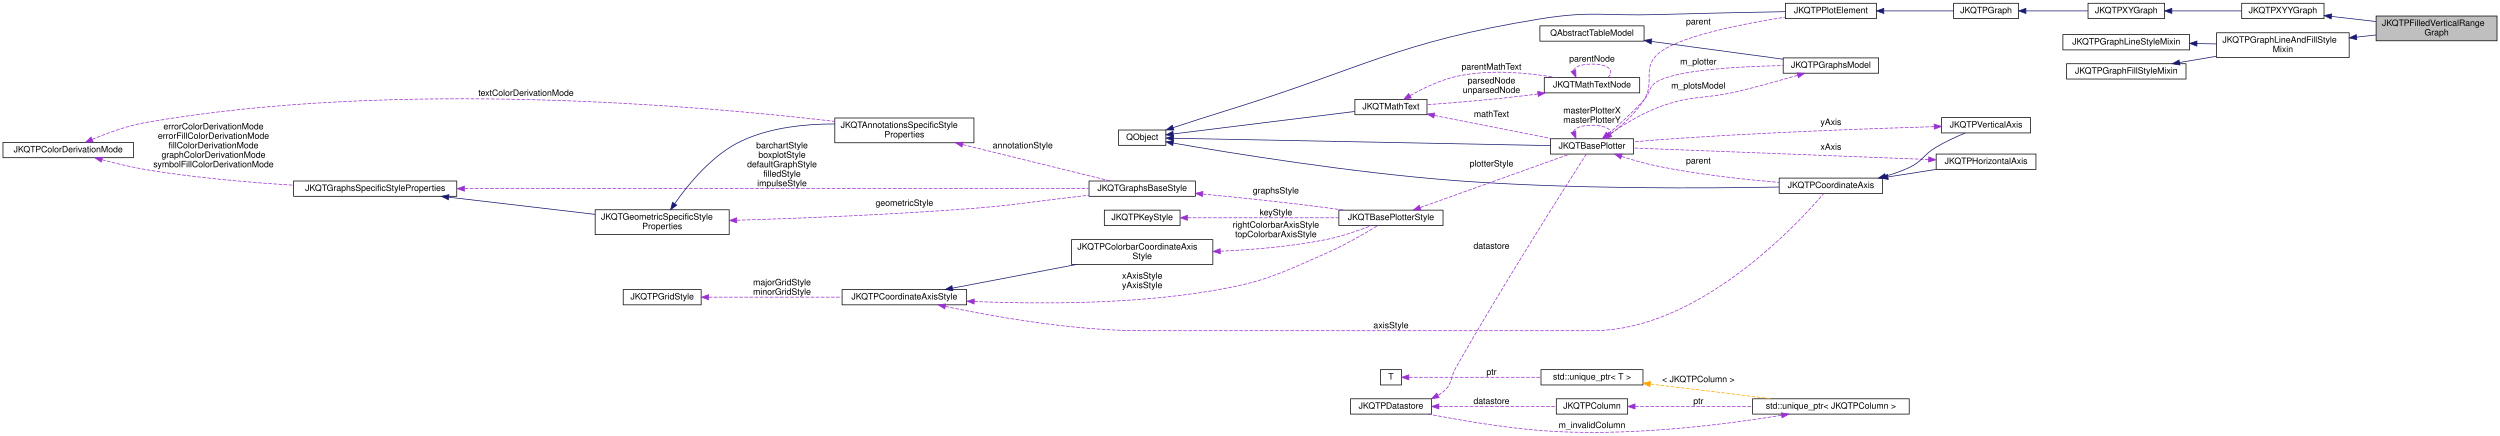
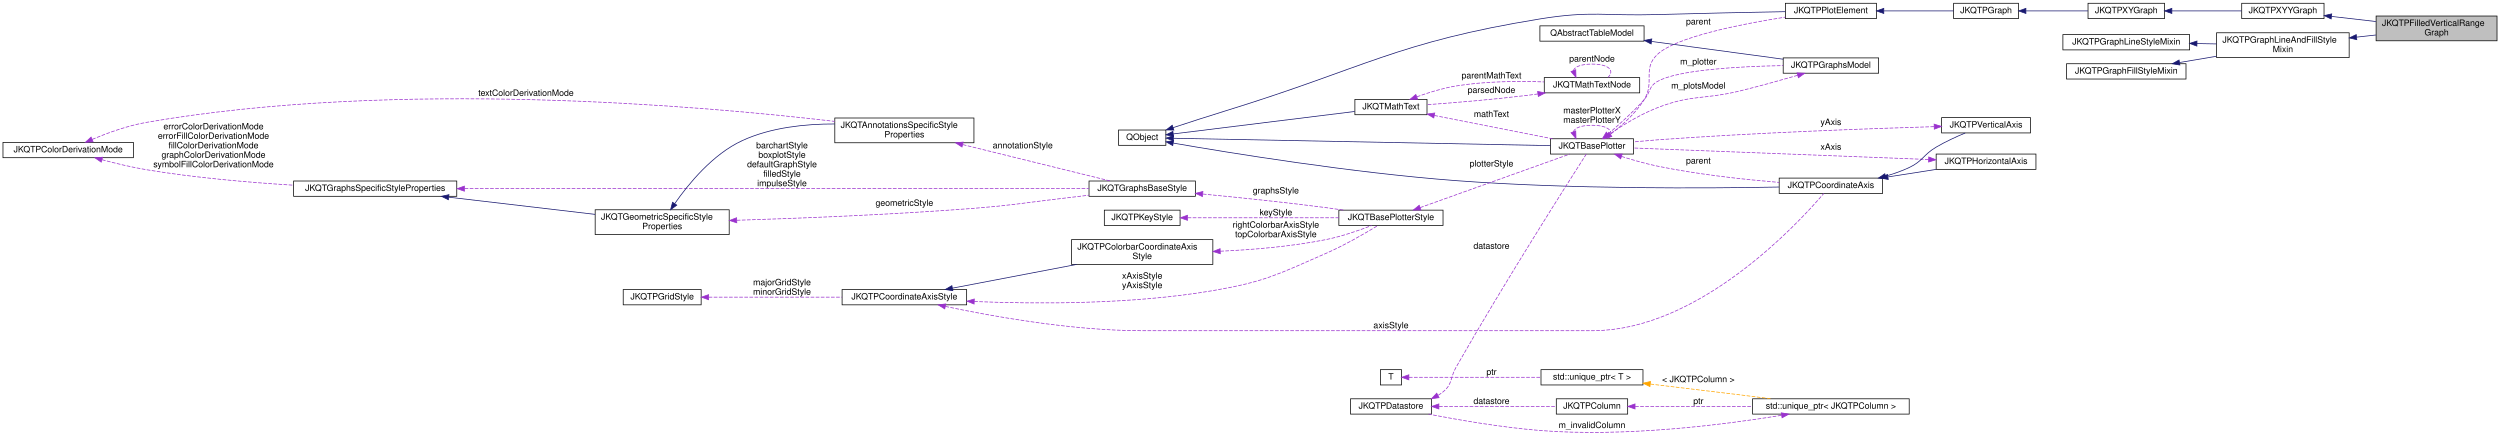
<svg xmlns="http://www.w3.org/2000/svg" xmlns:xlink="http://www.w3.org/1999/xlink" width="3432pt" height="598pt" viewBox="0.00 0.00 3432.00 598.03">
  <g id="graph0" class="graph" transform="scale(1 1) rotate(0) translate(4 594.03)">
    <g id="node1" class="node">
      <g id="a_node1">
        <a xlink:title="This implements filled curve plots where the area is filled between two data columns for each x-value...">
          <polygon fill="#bfbfbf" stroke="black" points="3258,-538.03 3258,-572.03 3424,-572.03 3424,-538.03 3258,-538.03" />
          <text text-anchor="start" x="3266" y="-558.43" font-family="Helvetica,sans-Serif" font-size="12.00">JKQTPFilledVerticalRange</text>
          <text text-anchor="middle" x="3341" y="-545.43" font-family="Helvetica,sans-Serif" font-size="12.00">Graph</text>
        </a>
      </g>
    </g>
    <g id="node2" class="node">
      <g id="a_node2">
        <a xlink:href="class_j_k_q_t_p_x_y_y_graph.html" target="_top" xlink:title="This virtual JKQTPGraph descendent extends JKQTPXYGraph to two columns for y-values (e....">
          <polygon fill="none" stroke="black" points="3073.5,-568.53 3073.5,-589.53 3186.5,-589.53 3186.5,-568.53 3073.5,-568.53" />
          <text text-anchor="middle" x="3130" y="-575.93" font-family="Helvetica,sans-Serif" font-size="12.00">JKQTPXYYGraph</text>
        </a>
      </g>
    </g>
    <g id="edge1" class="edge">
      <path fill="none" stroke="midnightblue" d="M3196.92,-571.46C3216.2,-569.25 3237.53,-566.8 3257.7,-564.48" />
      <polygon fill="midnightblue" stroke="midnightblue" points="3196.27,-568.01 3186.73,-572.63 3197.07,-574.97 3196.27,-568.01" />
    </g>
    <g id="node3" class="node">
      <g id="a_node3">
        <a xlink:href="class_j_k_q_t_p_x_y_graph.html" target="_top" xlink:title="This virtual JKQTPGraph descendent may be used as base for all graphs that use at least two columns t...">
          <polygon fill="none" stroke="black" points="2862.5,-568.53 2862.5,-589.53 2967.5,-589.53 2967.5,-568.53 2862.5,-568.53" />
          <text text-anchor="middle" x="2915" y="-575.93" font-family="Helvetica,sans-Serif" font-size="12.00">JKQTPXYGraph</text>
        </a>
      </g>
    </g>
    <g id="edge2" class="edge">
      <path fill="none" stroke="midnightblue" d="M2977.58,-579.03C3007.84,-579.03 3044.03,-579.03 3073.44,-579.03" />
      <polygon fill="midnightblue" stroke="midnightblue" points="2977.56,-575.53 2967.56,-579.03 2977.56,-582.53 2977.56,-575.53" />
    </g>
    <g id="node4" class="node">
      <g id="a_node4">
        <a xlink:href="class_j_k_q_t_p_graph.html" target="_top" xlink:title="this virtual base class of the (data-column based) graphs, which are part of a JKQTPlotter plot and w...">
          <polygon fill="none" stroke="black" points="2678,-568.53 2678,-589.53 2767,-589.53 2767,-568.53 2678,-568.53" />
          <text text-anchor="middle" x="2722.5" y="-575.93" font-family="Helvetica,sans-Serif" font-size="12.00">JKQTPGraph</text>
        </a>
      </g>
    </g>
    <g id="edge3" class="edge">
      <path fill="none" stroke="midnightblue" d="M2777.5,-579.03C2804.13,-579.03 2836.09,-579.03 2862.39,-579.03" />
      <polygon fill="midnightblue" stroke="midnightblue" points="2777.2,-575.53 2767.2,-579.03 2777.2,-582.53 2777.2,-575.53" />
    </g>
    <g id="node5" class="node">
      <g id="a_node5">
        <a xlink:href="class_j_k_q_t_p_plot_element.html" target="_top" xlink:title="this virtual base class of every element, which is part of a JKQTPlotter plot and may appear in its k...">
          <polygon fill="none" stroke="black" points="2447,-568.53 2447,-589.53 2572,-589.53 2572,-568.53 2447,-568.53" />
          <text text-anchor="middle" x="2509.5" y="-575.93" font-family="Helvetica,sans-Serif" font-size="12.00">JKQTPPlotElement</text>
        </a>
      </g>
    </g>
    <g id="edge4" class="edge">
      <path fill="none" stroke="midnightblue" d="M2582.23,-579.03C2614,-579.03 2650.34,-579.03 2677.92,-579.03" />
      <polygon fill="midnightblue" stroke="midnightblue" points="2582.1,-575.53 2572.1,-579.03 2582.1,-582.53 2582.1,-575.53" />
    </g>
    <g id="node6" class="node">
      <g id="a_node6">
        <a xlink:title=" ">
          <polygon fill="none" stroke="black" points="1531.5,-394.53 1531.5,-415.53 1596.5,-415.53 1596.5,-394.53 1531.5,-394.53" />
          <text text-anchor="middle" x="1564" y="-401.93" font-family="Helvetica,sans-Serif" font-size="12.00">QObject</text>
        </a>
      </g>
    </g>
    <g id="edge5" class="edge">
      <path fill="none" stroke="midnightblue" d="M1606.38,-418.78C1627.98,-425.88 1654.86,-434.58 1679,-442.03 1869.71,-500.84 1913,-536.07 2110,-568.03 2180.68,-579.5 2199.43,-571.94 2271,-574.03 2330.78,-575.77 2399.03,-577.14 2446.98,-578.01" />
      <polygon fill="midnightblue" stroke="midnightblue" points="1607.45,-415.45 1596.86,-415.65 1605.26,-422.1 1607.45,-415.45" />
    </g>
    <g id="node7" class="node">
      <g id="a_node7">
        <a xlink:href="class_j_k_q_t_base_plotter.html" target="_top" xlink:title="base class for 2D plotter classes (used by the plotter widget JKQTPlotter)">
          <polygon fill="none" stroke="black" points="2124.5,-382.53 2124.5,-403.53 2238.5,-403.53 2238.5,-382.53 2124.5,-382.53" />
          <text text-anchor="middle" x="2181.5" y="-389.93" font-family="Helvetica,sans-Serif" font-size="12.00">JKQTBasePlotter</text>
        </a>
      </g>
    </g>
    <g id="edge7" class="edge">
      <path fill="none" stroke="midnightblue" d="M1606.97,-404.21C1714.96,-402.11 2002.46,-396.5 2124.48,-394.12" />
      <polygon fill="midnightblue" stroke="midnightblue" points="1606.73,-400.72 1596.8,-404.41 1606.86,-407.71 1606.73,-400.72" />
    </g>
    <g id="node18" class="node">
      <g id="a_node18">
        <a xlink:href="class_j_k_q_t_math_text.html" target="_top" xlink:title="this class parses a LaTeX string and can then draw the contained text/equation onto a QPainter">
          <polygon fill="none" stroke="black" points="1856,-436.53 1856,-457.53 1955,-457.53 1955,-436.53 1856,-436.53" />
          <text text-anchor="middle" x="1905.5" y="-443.93" font-family="Helvetica,sans-Serif" font-size="12.00">JKQTMathText</text>
        </a>
      </g>
    </g>
    <g id="edge23" class="edge">
      <path fill="none" stroke="midnightblue" d="M1606.61,-410.18C1669.58,-417.97 1788.82,-432.72 1855.76,-441" />
      <polygon fill="midnightblue" stroke="midnightblue" points="1606.99,-406.7 1596.63,-408.94 1606.13,-413.64 1606.99,-406.7" />
    </g>
    <g id="node23" class="node">
      <g id="a_node23">
        <a xlink:href="class_j_k_q_t_p_coordinate_axis.html" target="_top" xlink:title="this virtual class is the base for any type of coordinate axis, to be drawn by JKQTBasePlotter.">
          <polygon fill="none" stroke="black" points="2438.5,-328.53 2438.5,-349.53 2580.5,-349.53 2580.5,-328.53 2438.5,-328.53" />
          <text text-anchor="middle" x="2509.5" y="-335.93" font-family="Helvetica,sans-Serif" font-size="12.00">JKQTPCoordinateAxis</text>
        </a>
      </g>
    </g>
    <g id="edge32" class="edge">
      <path fill="none" stroke="midnightblue" d="M1606.89,-397.54C1683.57,-384.21 1851.83,-356.79 1995,-346.03 2153.03,-334.16 2339.17,-335.4 2438.19,-337.26" />
      <polygon fill="midnightblue" stroke="midnightblue" points="1605.93,-394.15 1596.68,-399.32 1607.14,-401.05 1605.93,-394.15" />
    </g>
    <g id="edge6" class="edge">
      <path fill="none" stroke="#9a32cd" stroke-dasharray="5,2" d="M2207.08,-409.83C2222.34,-421.44 2241.22,-438.16 2253,-457.03 2268.2,-481.37 2250.36,-499.1 2271,-519.03 2295.9,-543.07 2385.13,-560.79 2446.83,-570.51" />
      <polygon fill="#9a32cd" stroke="#9a32cd" points="2208.73,-406.7 2198.6,-403.6 2204.59,-412.34 2208.73,-406.7" />
      <text text-anchor="middle" x="2327.5" y="-560.43" font-family="Helvetica,sans-Serif" font-size="12.00"> parent</text>
    </g>
    <g id="edge43" class="edge">
      <path fill="none" stroke="#9a32cd" stroke-dasharray="5,2" d="M2155.93,-413.08C2157.61,-418.19 2166.13,-422.03 2181.5,-422.03 2205.49,-422.03 2212.8,-412.68 2203.43,-403.74" />
      <polygon fill="#9a32cd" stroke="#9a32cd" points="2159.21,-414.33 2159.57,-403.74 2152.68,-411.79 2159.21,-414.33" />
      <text text-anchor="middle" x="2181.5" y="-438.43" font-family="Helvetica,sans-Serif" font-size="12.00"> masterPlotterX</text>
      <text text-anchor="middle" x="2181.5" y="-425.43" font-family="Helvetica,sans-Serif" font-size="12.00">masterPlotterY</text>
    </g>
    <g id="node20" class="node">
      <g id="a_node20">
        <a xlink:href="class_j_k_q_t_p_graphs_model.html" target="_top" xlink:title="data model with all plots ina JKQTBasePlotter (+ allows to switch them visible/invisible)">
          <polygon fill="none" stroke="black" points="2444,-493.53 2444,-514.53 2575,-514.53 2575,-493.53 2444,-493.53" />
          <text text-anchor="middle" x="2509.5" y="-500.93" font-family="Helvetica,sans-Serif" font-size="12.00">JKQTPGraphsModel</text>
        </a>
      </g>
    </g>
    <g id="edge29" class="edge">
      <path fill="none" stroke="#9a32cd" stroke-dasharray="5,2" d="M2203.7,-410.24C2218.29,-422.55 2237.72,-439.92 2253,-457.03 2262.12,-467.24 2259.12,-475.23 2271,-482.03 2299.49,-498.32 2383.74,-502.87 2443.79,-503.98" />
      <polygon fill="#9a32cd" stroke="#9a32cd" points="2205.66,-407.32 2195.74,-403.61 2201.18,-412.7 2205.66,-407.32" />
      <text text-anchor="middle" x="2327.5" y="-505.43" font-family="Helvetica,sans-Serif" font-size="12.00"> m_plotter</text>
    </g>
    <g id="edge33" class="edge">
      <path fill="none" stroke="#9a32cd" stroke-dasharray="5,2" d="M2222.03,-379.28C2237.19,-374.45 2254.74,-369.4 2271,-366.03 2326.67,-354.48 2390.77,-347.56 2438.34,-343.62" />
      <polygon fill="#9a32cd" stroke="#9a32cd" points="2220.88,-375.97 2212.46,-382.4 2223.05,-382.63 2220.88,-375.97" />
      <text text-anchor="middle" x="2327.5" y="-369.43" font-family="Helvetica,sans-Serif" font-size="12.00"> parent</text>
    </g>
    <g id="node8" class="node">
      <g id="a_node8">
        <a xlink:href="class_j_k_q_t_base_plotter_style.html" target="_top" xlink:title="Support Class for JKQTBasePlotter, which summarizes all properties that define the visual styling of ...">
          <polygon fill="none" stroke="black" points="1834,-284.53 1834,-305.53 1977,-305.53 1977,-284.53 1834,-284.53" />
          <text text-anchor="middle" x="1905.5" y="-291.93" font-family="Helvetica,sans-Serif" font-size="12.00">JKQTBasePlotterStyle</text>
        </a>
      </g>
    </g>
    <g id="edge8" class="edge">
      <path fill="none" stroke="#9a32cd" stroke-dasharray="5,2" d="M1945.57,-309C2001.04,-328.84 2101.39,-364.73 2151.04,-382.49" />
      <polygon fill="#9a32cd" stroke="#9a32cd" points="1946.68,-305.68 1936.08,-305.61 1944.32,-312.27 1946.68,-305.68" />
      <text text-anchor="middle" x="2043.5" y="-365.43" font-family="Helvetica,sans-Serif" font-size="12.00"> plotterStyle</text>
    </g>
    <g id="node9" class="node">
      <g id="a_node9">
        <a xlink:href="class_j_k_q_t_p_key_style.html" target="_top" xlink:title="Support Class for JKQTBasePlotter, which summarizes all properties that define the visual styling of ...">
          <polygon fill="none" stroke="black" points="1512,-284.53 1512,-305.53 1616,-305.53 1616,-284.53 1512,-284.53" />
          <text text-anchor="middle" x="1564" y="-291.93" font-family="Helvetica,sans-Serif" font-size="12.00">JKQTPKeyStyle</text>
        </a>
      </g>
    </g>
    <g id="edge9" class="edge">
      <path fill="none" stroke="#9a32cd" stroke-dasharray="5,2" d="M1626.39,-295.03C1684.82,-295.03 1772.69,-295.03 1833.97,-295.03" />
      <polygon fill="#9a32cd" stroke="#9a32cd" points="1626.19,-291.53 1616.19,-295.03 1626.19,-298.53 1626.19,-291.53" />
      <text text-anchor="middle" x="1747.5" y="-298.43" font-family="Helvetica,sans-Serif" font-size="12.00"> keyStyle</text>
    </g>
    <g id="node10" class="node">
      <g id="a_node10">
        <a xlink:href="class_j_k_q_t_p_coordinate_axis_style.html" target="_top" xlink:title="Support Class for JKQTPCoordinateAxis, which summarizes all properties that define the visual styling...">
          <polygon fill="none" stroke="black" points="1152,-175.53 1152,-196.53 1323,-196.53 1323,-175.53 1152,-175.53" />
          <text text-anchor="middle" x="1237.5" y="-182.93" font-family="Helvetica,sans-Serif" font-size="12.00">JKQTPCoordinateAxisStyle</text>
        </a>
      </g>
    </g>
    <g id="edge10" class="edge">
      <path fill="none" stroke="#9a32cd" stroke-dasharray="5,2" d="M1333.39,-180.09C1419.52,-176.58 1549.7,-175.97 1661,-195.03 1732.48,-207.27 1749.54,-217 1816,-246.03 1841.91,-257.35 1870.24,-273.81 1887.69,-284.47" />
      <polygon fill="#9a32cd" stroke="#9a32cd" points="1333.21,-176.59 1323.37,-180.52 1333.51,-183.59 1333.21,-176.59" />
      <text text-anchor="middle" x="1564" y="-211.43" font-family="Helvetica,sans-Serif" font-size="12.00"> xAxisStyle</text>
      <text text-anchor="middle" x="1564" y="-198.43" font-family="Helvetica,sans-Serif" font-size="12.00">yAxisStyle</text>
    </g>
    <g id="node12" class="node">
      <g id="a_node12">
        <a xlink:href="class_j_k_q_t_p_colorbar_coordinate_axis_style.html" target="_top" xlink:title="Support Class for JKQTPCoordinateAxis, which summarizes all properties that define the visual styling...">
          <polygon fill="none" stroke="black" points="1467,-231.03 1467,-265.03 1661,-265.03 1661,-231.03 1467,-231.03" />
          <text text-anchor="start" x="1475" y="-251.43" font-family="Helvetica,sans-Serif" font-size="12.00">JKQTPColorbarCoordinateAxis</text>
          <text text-anchor="middle" x="1564" y="-238.43" font-family="Helvetica,sans-Serif" font-size="12.00">Style</text>
        </a>
      </g>
    </g>
    <g id="edge13" class="edge">
      <path fill="none" stroke="midnightblue" d="M1303.38,-198.43C1352.3,-207.77 1419.96,-220.7 1473.94,-231.01" />
      <polygon fill="midnightblue" stroke="midnightblue" points="1304.03,-194.99 1293.55,-196.55 1302.71,-201.86 1304.03,-194.99" />
    </g>
    <g id="edge34" class="edge">
      <path fill="none" stroke="#9a32cd" stroke-dasharray="5,2" d="M1293.82,-173.35C1358.14,-159.73 1467.67,-140.03 1563,-140.03 1563,-140.03 1563,-140.03 2182.5,-140.03 2328.38,-140.03 2464.29,-287 2499.63,-328.33" />
      <polygon fill="#9a32cd" stroke="#9a32cd" points="1292.93,-169.96 1283.89,-175.48 1294.4,-176.8 1292.93,-169.96" />
      <text text-anchor="middle" x="1905.5" y="-143.43" font-family="Helvetica,sans-Serif" font-size="12.00"> axisStyle</text>
    </g>
    <g id="node11" class="node">
      <g id="a_node11">
        <a xlink:href="class_j_k_q_t_p_grid_style.html" target="_top" xlink:title="Support Class for JKQTPCoordinateAxis, and summarizes all properties that define the visual styling o...">
          <polygon fill="none" stroke="black" points="851.5,-175.53 851.5,-196.53 958.5,-196.53 958.5,-175.53 851.5,-175.53" />
          <text text-anchor="middle" x="905" y="-182.93" font-family="Helvetica,sans-Serif" font-size="12.00">JKQTPGridStyle</text>
        </a>
      </g>
    </g>
    <g id="edge11" class="edge">
      <path fill="none" stroke="#9a32cd" stroke-dasharray="5,2" d="M968.79,-186.03C1020.62,-186.03 1094.66,-186.03 1151.74,-186.03" />
      <polygon fill="#9a32cd" stroke="#9a32cd" points="968.73,-182.53 958.73,-186.03 968.73,-189.53 968.73,-182.53" />
      <text text-anchor="middle" x="1069.5" y="-202.43" font-family="Helvetica,sans-Serif" font-size="12.00"> majorGridStyle</text>
      <text text-anchor="middle" x="1069.5" y="-189.43" font-family="Helvetica,sans-Serif" font-size="12.00">minorGridStyle</text>
    </g>
    <g id="edge12" class="edge">
      <path fill="none" stroke="#9a32cd" stroke-dasharray="5,2" d="M1671.19,-249.14C1716.21,-251.18 1769.01,-255.64 1816,-265.03 1837.8,-269.38 1861.61,-277.67 1879.04,-284.43" />
      <polygon fill="#9a32cd" stroke="#9a32cd" points="1671.26,-245.64 1661.12,-248.72 1670.96,-252.63 1671.26,-245.64" />
      <text text-anchor="middle" x="1747.5" y="-281.43" font-family="Helvetica,sans-Serif" font-size="12.00"> rightColorbarAxisStyle</text>
      <text text-anchor="middle" x="1747.5" y="-268.43" font-family="Helvetica,sans-Serif" font-size="12.00">topColorbarAxisStyle</text>
    </g>
    <g id="node13" class="node">
      <g id="a_node13">
        <a xlink:href="class_j_k_q_t_graphs_base_style.html" target="_top" xlink:title="Support Class for JKQTBasePlotter, which summarizes all properties that define the visual styling of ...">
          <polygon fill="none" stroke="black" points="1491,-324.53 1491,-345.53 1637,-345.53 1637,-324.53 1491,-324.53" />
          <text text-anchor="middle" x="1564" y="-331.93" font-family="Helvetica,sans-Serif" font-size="12.00">JKQTGraphsBaseStyle</text>
        </a>
      </g>
    </g>
    <g id="edge14" class="edge">
      <path fill="none" stroke="#9a32cd" stroke-dasharray="5,2" d="M1647.31,-327.63C1696.37,-322.93 1759.83,-316.38 1816,-309.03 1824.02,-307.98 1832.43,-306.78 1840.75,-305.53" />
      <polygon fill="#9a32cd" stroke="#9a32cd" points="1646.69,-324.17 1637.07,-328.6 1647.35,-331.14 1646.69,-324.17" />
      <text text-anchor="middle" x="1747.5" y="-328.43" font-family="Helvetica,sans-Serif" font-size="12.00"> graphsStyle</text>
    </g>
    <g id="node14" class="node">
      <g id="a_node14">
        <a xlink:href="class_j_k_q_t_graphs_specific_style_properties.html" target="_top" xlink:title="Support Class for JKQTBasePlotter, which summarizes all properties that define the visual styling of ...">
          <polygon fill="none" stroke="black" points="399,-324.53 399,-345.53 623,-345.53 623,-324.53 399,-324.53" />
          <text text-anchor="middle" x="511" y="-331.93" font-family="Helvetica,sans-Serif" font-size="12.00">JKQTGraphsSpecificStyleProperties</text>
        </a>
      </g>
    </g>
    <g id="edge15" class="edge">
      <path fill="none" stroke="#9a32cd" stroke-dasharray="5,2" d="M633.8,-335.03C854.33,-335.03 1313.34,-335.03 1490.79,-335.03" />
      <polygon fill="#9a32cd" stroke="#9a32cd" points="633.48,-331.53 623.48,-335.03 633.48,-338.53 633.48,-331.53" />
      <text text-anchor="middle" x="1069.5" y="-390.43" font-family="Helvetica,sans-Serif" font-size="12.00"> barchartStyle</text>
      <text text-anchor="middle" x="1069.5" y="-377.43" font-family="Helvetica,sans-Serif" font-size="12.00">boxplotStyle</text>
      <text text-anchor="middle" x="1069.5" y="-364.43" font-family="Helvetica,sans-Serif" font-size="12.00">defaultGraphStyle</text>
      <text text-anchor="middle" x="1069.5" y="-351.43" font-family="Helvetica,sans-Serif" font-size="12.00">filledStyle</text>
      <text text-anchor="middle" x="1069.5" y="-338.43" font-family="Helvetica,sans-Serif" font-size="12.00">impulseStyle</text>
    </g>
    <g id="node16" class="node">
      <g id="a_node16">
        <a xlink:href="class_j_k_q_t_geometric_specific_style_properties.html" target="_top" xlink:title="Support Class for JKQTBasePlotter, which summarizes all properties that define the visual styling of ...">
          <polygon fill="none" stroke="black" points="813,-272.03 813,-306.03 997,-306.03 997,-272.03 813,-272.03" />
          <text text-anchor="start" x="821" y="-292.43" font-family="Helvetica,sans-Serif" font-size="12.00">JKQTGeometricSpecificStyle</text>
          <text text-anchor="middle" x="905" y="-279.43" font-family="Helvetica,sans-Serif" font-size="12.00">Properties</text>
        </a>
      </g>
    </g>
    <g id="edge18" class="edge">
      <path fill="none" stroke="midnightblue" d="M612.1,-323.28C673.94,-316.03 752.68,-306.79 812.79,-299.73" />
      <polygon fill="midnightblue" stroke="midnightblue" points="611.46,-319.83 601.93,-324.48 612.27,-326.79 611.46,-319.83" />
    </g>
    <g id="node15" class="node">
      <g id="a_node15">
        <a xlink:href="struct_j_k_q_t_p_color_derivation_mode.html" target="_top" xlink:title="Specifies how a fill-color is derived from a given color.">
          <polygon fill="none" stroke="black" points="0,-377.53 0,-398.53 179,-398.53 179,-377.53 0,-377.53" />
          <text text-anchor="middle" x="89.5" y="-384.93" font-family="Helvetica,sans-Serif" font-size="12.00">JKQTPColorDerivationMode</text>
        </a>
      </g>
    </g>
    <g id="edge16" class="edge">
      <path fill="none" stroke="#9a32cd" stroke-dasharray="5,2" d="M135.94,-374.75C154.69,-369.73 176.75,-364.41 197,-361.03 263.55,-349.91 338.9,-343.46 398.99,-339.77" />
      <polygon fill="#9a32cd" stroke="#9a32cd" points="134.9,-371.4 126.17,-377.41 136.74,-378.16 134.9,-371.4" />
      <text text-anchor="middle" x="289" y="-416.43" font-family="Helvetica,sans-Serif" font-size="12.00"> errorColorDerivationMode</text>
      <text text-anchor="middle" x="289" y="-403.43" font-family="Helvetica,sans-Serif" font-size="12.00">errorFillColorDerivationMode</text>
      <text text-anchor="middle" x="289" y="-390.43" font-family="Helvetica,sans-Serif" font-size="12.00">fillColorDerivationMode</text>
      <text text-anchor="middle" x="289" y="-377.43" font-family="Helvetica,sans-Serif" font-size="12.00">graphColorDerivationMode</text>
      <text text-anchor="middle" x="289" y="-364.43" font-family="Helvetica,sans-Serif" font-size="12.00">symbolFillColorDerivationMode</text>
    </g>
    <g id="node17" class="node">
      <g id="a_node17">
        <a xlink:href="class_j_k_q_t_annotations_specific_style_properties.html" target="_top" xlink:title="Support Class for JKQTBasePlotter, which summarizes all properties that define the visual styling of ...">
          <polygon fill="none" stroke="black" points="1142,-398.03 1142,-432.03 1333,-432.03 1333,-398.03 1142,-398.03" />
          <text text-anchor="start" x="1150" y="-418.43" font-family="Helvetica,sans-Serif" font-size="12.00">JKQTAnnotationsSpecificStyle</text>
          <text text-anchor="middle" x="1237.5" y="-405.43" font-family="Helvetica,sans-Serif" font-size="12.00">Properties</text>
        </a>
      </g>
    </g>
    <g id="edge21" class="edge">
      <path fill="none" stroke="#9a32cd" stroke-dasharray="5,2" d="M122.44,-402.68C143.19,-411.37 171.12,-421.55 197,-426.03 540.67,-485.5 957.83,-448.92 1141.7,-427.41" />
      <polygon fill="#9a32cd" stroke="#9a32cd" points="123.72,-399.42 113.15,-398.68 120.96,-405.85 123.72,-399.42" />
      <text text-anchor="middle" x="718" y="-462.43" font-family="Helvetica,sans-Serif" font-size="12.00"> textColorDerivationMode</text>
    </g>
    <g id="edge17" class="edge">
      <path fill="none" stroke="#9a32cd" stroke-dasharray="5,2" d="M1007.41,-291.63C1094,-294.3 1221.81,-299.33 1333,-308.03 1384.72,-312.07 1397.48,-314.98 1449,-321.03 1462.57,-322.62 1477.03,-324.37 1490.95,-326.06" />
      <polygon fill="#9a32cd" stroke="#9a32cd" points="1007.42,-288.12 997.32,-291.32 1007.21,-295.12 1007.42,-288.12" />
      <text text-anchor="middle" x="1237.5" y="-311.43" font-family="Helvetica,sans-Serif" font-size="12.00"> geometricStyle</text>
    </g>
    <g id="edge20" class="edge">
      <path fill="none" stroke="midnightblue" d="M922.31,-314.62C941.04,-341.5 974.47,-382.39 1015,-401.03 1054.03,-418.98 1101.08,-423.95 1141.76,-423.84" />
      <polygon fill="midnightblue" stroke="midnightblue" points="925.04,-312.41 916.53,-306.1 919.24,-316.34 925.04,-312.41" />
    </g>
    <g id="edge19" class="edge">
      <path fill="none" stroke="#9a32cd" stroke-dasharray="5,2" d="M1317.75,-395.49C1381.56,-379.76 1468.81,-358.25 1520.21,-345.58" />
      <polygon fill="#9a32cd" stroke="#9a32cd" points="1316.59,-392.17 1307.72,-397.97 1318.26,-398.97 1316.59,-392.17" />
      <text text-anchor="middle" x="1400" y="-390.43" font-family="Helvetica,sans-Serif" font-size="12.00"> annotationStyle</text>
    </g>
    <g id="edge22" class="edge">
      <path fill="none" stroke="#9a32cd" stroke-dasharray="5,2" d="M1965.11,-435.48C2013.15,-426.01 2080.58,-412.72 2127.13,-403.55" />
      <polygon fill="#9a32cd" stroke="#9a32cd" points="1964.3,-432.07 1955.17,-437.44 1965.66,-438.94 1964.3,-432.07" />
      <text text-anchor="middle" x="2043.5" y="-433.43" font-family="Helvetica,sans-Serif" font-size="12.00"> mathText</text>
    </g>
    <g id="node19" class="node">
      <g id="a_node19">
        <a xlink:href="class_j_k_q_t_math_text_node.html" target="_top" xlink:title="subclass representing one node in the syntax tree">
          <polygon fill="none" stroke="black" points="2116,-466.53 2116,-487.53 2247,-487.53 2247,-466.53 2116,-466.53" />
          <text text-anchor="middle" x="2181.5" y="-473.93" font-family="Helvetica,sans-Serif" font-size="12.00">JKQTMathTextNode</text>
        </a>
      </g>
    </g>
    <g id="edge25" class="edge">
-       <path fill="none" stroke="#9a32cd" stroke-dasharray="5,2" d="M1931.79,-462.75C1948.92,-472.44 1972.46,-483.95 1995,-489.03 2040.81,-499.35 2094.47,-494.06 2132.26,-487.57" />
-       <polygon fill="#9a32cd" stroke="#9a32cd" points="1933.38,-459.62 1922.98,-457.6 1929.85,-465.67 1933.38,-459.62" />
-       <text text-anchor="middle" x="2043.5" y="-498.43" font-family="Helvetica,sans-Serif" font-size="12.00"> parentMathText</text>
+       <path fill="none" stroke="#9a32cd" stroke-dasharray="5,2" d="M1941.07,-461.13C1957.17,-466.97 1976.76,-473.07 1995,-476.03 2034.74,-482.48 2079.89,-482.87 2115.71,-481.58" />
+       <polygon fill="#9a32cd" stroke="#9a32cd" points="1942.13,-457.79 1931.54,-457.55 1939.67,-464.34 1942.13,-457.79" />
+       <text text-anchor="middle" x="2043.5" y="-486.43" font-family="Helvetica,sans-Serif" font-size="12.00"> parentMathText</text>
    </g>
    <g id="edge24" class="edge">
      <path fill="none" stroke="#9a32cd" stroke-dasharray="5,2" d="M2107.29,-465.04C2102.12,-464.32 2096.99,-463.64 2092,-463.03 2045.64,-457.37 1992.51,-453 1955.03,-450.27" />
      <polygon fill="#9a32cd" stroke="#9a32cd" points="2106.85,-468.51 2117.25,-466.47 2107.85,-461.58 2106.85,-468.51" />
-       <text text-anchor="middle" x="2043.5" y="-479.43" font-family="Helvetica,sans-Serif" font-size="12.00"> parsedNode</text>
-       <text text-anchor="middle" x="2043.5" y="-466.43" font-family="Helvetica,sans-Serif" font-size="12.00">unparsedNode</text>
+       <text text-anchor="middle" x="2043.5" y="-466.43" font-family="Helvetica,sans-Serif" font-size="12.00"> parsedNode</text>
    </g>
    <g id="edge26" class="edge">
      <path fill="none" stroke="#9a32cd" stroke-dasharray="5,2" d="M2155.93,-497.08C2157.61,-502.19 2166.13,-506.03 2181.5,-506.03 2205.49,-506.03 2212.8,-496.68 2203.43,-487.74" />
      <polygon fill="#9a32cd" stroke="#9a32cd" points="2159.21,-498.33 2159.57,-487.74 2152.68,-495.79 2159.21,-498.33" />
      <text text-anchor="middle" x="2181.5" y="-509.43" font-family="Helvetica,sans-Serif" font-size="12.00"> parentNode</text>
    </g>
    <g id="edge27" class="edge">
      <path fill="none" stroke="#9a32cd" stroke-dasharray="5,2" d="M2463.8,-490.61C2440.18,-483.73 2410.64,-475.48 2384,-469.03 2334.19,-456.97 2318.78,-464.57 2271,-446.03 2242.95,-435.14 2213.6,-415.72 2196.74,-403.65" />
      <polygon fill="#9a32cd" stroke="#9a32cd" points="2462.95,-494 2473.53,-493.46 2464.92,-487.29 2462.95,-494" />
      <text text-anchor="middle" x="2327.5" y="-472.43" font-family="Helvetica,sans-Serif" font-size="12.00"> m_plotsModel</text>
    </g>
    <g id="node21" class="node">
      <g id="a_node21">
        <a xlink:title=" ">
          <polygon fill="none" stroke="black" points="2110,-537.53 2110,-558.53 2253,-558.53 2253,-537.53 2110,-537.53" />
          <text text-anchor="middle" x="2181.5" y="-544.93" font-family="Helvetica,sans-Serif" font-size="12.00">QAbstractTableModel</text>
        </a>
      </g>
    </g>
    <g id="edge28" class="edge">
      <path fill="none" stroke="midnightblue" d="M2263.43,-537.11C2319.15,-529.59 2392.18,-519.73 2443.99,-512.74" />
      <polygon fill="midnightblue" stroke="midnightblue" points="2262.68,-533.68 2253.24,-538.48 2263.62,-540.61 2262.68,-533.68" />
    </g>
    <g id="node22" class="node">
      <g id="a_node22">
        <a xlink:href="class_j_k_q_t_p_horizontal_axis.html" target="_top" xlink:title="implements a horizontal axis, based on JKQTPCoordinateAxis (for most of documentation: see JKQTPCoord...">
          <polygon fill="none" stroke="black" points="2654,-361.53 2654,-382.53 2791,-382.53 2791,-361.53 2654,-361.53" />
          <text text-anchor="middle" x="2722.5" y="-368.93" font-family="Helvetica,sans-Serif" font-size="12.00">JKQTPHorizontalAxis</text>
        </a>
      </g>
    </g>
    <g id="edge30" class="edge">
      <path fill="none" stroke="#9a32cd" stroke-dasharray="5,2" d="M2643.66,-375.06C2533.67,-379.35 2335.4,-387.07 2238.66,-390.84" />
      <polygon fill="#9a32cd" stroke="#9a32cd" points="2643.85,-378.56 2653.7,-374.67 2643.57,-371.56 2643.85,-378.56" />
      <text text-anchor="middle" x="2509.5" y="-388.43" font-family="Helvetica,sans-Serif" font-size="12.00"> xAxis</text>
    </g>
    <g id="edge31" class="edge">
      <path fill="none" stroke="midnightblue" d="M2587.99,-351.15C2609.67,-354.54 2633.04,-358.19 2654.07,-361.48" />
      <polygon fill="midnightblue" stroke="midnightblue" points="2588.26,-347.65 2577.84,-349.56 2587.18,-354.56 2588.26,-347.65" />
    </g>
    <g id="node24" class="node">
      <g id="a_node24">
        <a xlink:href="class_j_k_q_t_p_vertical_axis.html" target="_top" xlink:title="implements a vertical axis, based on JKQTPCoordinateAxis (for most of documentation: see JKQTPCoordin...">
          <polygon fill="none" stroke="black" points="2661.5,-411.53 2661.5,-432.53 2783.5,-432.53 2783.5,-411.53 2661.5,-411.53" />
          <text text-anchor="middle" x="2722.5" y="-418.93" font-family="Helvetica,sans-Serif" font-size="12.00">JKQTPVerticalAxis</text>
        </a>
      </g>
    </g>
    <g id="edge36" class="edge">
      <path fill="none" stroke="midnightblue" d="M2584.52,-352.17C2595.67,-355.35 2606.83,-359.25 2617,-364.03 2635.67,-372.8 2636.24,-381.55 2654,-392.03 2666.59,-399.46 2681.35,-406.22 2693.86,-411.44" />
      <polygon fill="midnightblue" stroke="midnightblue" points="2585.32,-348.76 2574.76,-349.55 2583.51,-355.52 2585.32,-348.76" />
    </g>
    <g id="edge35" class="edge">
      <path fill="none" stroke="#9a32cd" stroke-dasharray="5,2" d="M2651.11,-420.15C2562.39,-417.49 2405.25,-411.83 2271,-402.03 2260.53,-401.26 2249.37,-400.27 2238.64,-399.22" />
      <polygon fill="#9a32cd" stroke="#9a32cd" points="2651.22,-423.65 2661.32,-420.45 2651.43,-416.65 2651.22,-423.65" />
      <text text-anchor="middle" x="2509.5" y="-422.43" font-family="Helvetica,sans-Serif" font-size="12.00"> yAxis</text>
    </g>
    <g id="node25" class="node">
      <g id="a_node25">
        <a xlink:href="class_j_k_q_t_p_datastore.html" target="_top" xlink:title="This class manages data columns (with entries of type double ), used by JKQTPlotter/JKQTBasePlotter t...">
          <polygon fill="none" stroke="black" points="1850,-25.53 1850,-46.53 1961,-46.53 1961,-25.53 1850,-25.53" />
          <text text-anchor="middle" x="1905.5" y="-32.93" font-family="Helvetica,sans-Serif" font-size="12.00">JKQTPDatastore</text>
        </a>
      </g>
    </g>
    <g id="edge37" class="edge">
      <path fill="none" stroke="#9a32cd" stroke-dasharray="5,2" d="M1970.4,-51.4C1972.71,-52.81 1974.92,-54.35 1977,-56.03 1990.29,-66.78 1986.53,-75.18 1995,-90.03 2061.44,-206.57 2148.88,-343.8 2173.68,-382.44" />
      <polygon fill="#9a32cd" stroke="#9a32cd" points="1971.58,-48.07 1961.09,-46.58 1968.36,-54.28 1971.58,-48.07" />
      <text text-anchor="middle" x="2043.5" y="-252.43" font-family="Helvetica,sans-Serif" font-size="12.00"> datastore</text>
    </g>
    <g id="node27" class="node">
      <g id="a_node27">
        <a xlink:href="class_j_k_q_t_p_column.html" target="_top" xlink:title="internally stores information about one data column. See JKQTPDatastore for more information.">
          <polygon fill="none" stroke="black" points="2132.5,-25.53 2132.5,-46.53 2230.5,-46.53 2230.5,-25.53 2132.5,-25.53" />
          <text text-anchor="middle" x="2181.5" y="-32.93" font-family="Helvetica,sans-Serif" font-size="12.00">JKQTPColumn</text>
        </a>
      </g>
    </g>
    <g id="edge40" class="edge">
      <path fill="none" stroke="#9a32cd" stroke-dasharray="5,2" d="M1971.54,-36.03C2020.87,-36.03 2087.58,-36.03 2132.22,-36.03" />
      <polygon fill="#9a32cd" stroke="#9a32cd" points="1971.29,-32.53 1961.29,-36.03 1971.29,-39.53 1971.29,-32.53" />
      <text text-anchor="middle" x="2043.5" y="-39.43" font-family="Helvetica,sans-Serif" font-size="12.00"> datastore</text>
    </g>
    <g id="node26" class="node">
      <g id="a_node26">
        <a xlink:title=" ">
          <polygon fill="none" stroke="black" points="2402,-25.53 2402,-46.53 2617,-46.53 2617,-25.53 2402,-25.53" />
          <text text-anchor="middle" x="2509.5" y="-32.93" font-family="Helvetica,sans-Serif" font-size="12.00">std::unique_ptr&lt; JKQTPColumn &gt;</text>
        </a>
      </g>
    </g>
    <g id="edge38" class="edge">
      <path fill="none" stroke="#9a32cd" stroke-dasharray="5,2" d="M2441.44,-23.79C2362.25,-10.89 2226.55,6.36 2110,-3.03 2057.56,-7.25 1998.24,-17.51 1957.24,-25.47" />
      <polygon fill="#9a32cd" stroke="#9a32cd" points="2441.32,-27.32 2451.75,-25.5 2442.46,-20.41 2441.32,-27.32" />
      <text text-anchor="middle" x="2181.5" y="-6.43" font-family="Helvetica,sans-Serif" font-size="12.00"> m_invalidColumn</text>
    </g>
    <g id="edge39" class="edge">
      <path fill="none" stroke="#9a32cd" stroke-dasharray="5,2" d="M2240.69,-36.03C2285.35,-36.03 2348.24,-36.03 2401.85,-36.03" />
      <polygon fill="#9a32cd" stroke="#9a32cd" points="2240.6,-32.53 2230.6,-36.03 2240.6,-39.53 2240.6,-32.53" />
      <text text-anchor="middle" x="2327.5" y="-39.43" font-family="Helvetica,sans-Serif" font-size="12.00"> ptr</text>
    </g>
    <g id="node28" class="node">
      <g id="a_node28">
        <a xlink:title=" ">
          <polygon fill="none" stroke="black" points="2111.5,-65.53 2111.5,-86.53 2251.5,-86.53 2251.5,-65.53 2111.5,-65.53" />
          <text text-anchor="middle" x="2181.5" y="-72.93" font-family="Helvetica,sans-Serif" font-size="12.00">std::unique_ptr&lt; T &gt;</text>
        </a>
      </g>
    </g>
    <g id="edge41" class="edge">
      <path fill="none" stroke="orange" stroke-dasharray="5,2" d="M2261.79,-66.76C2298.91,-62.37 2343.73,-57.01 2384,-52.03 2398.06,-50.29 2413,-48.4 2427.48,-46.55" />
      <polygon fill="orange" stroke="orange" points="2261.05,-63.32 2251.53,-67.97 2261.87,-70.27 2261.05,-63.32" />
      <text text-anchor="middle" x="2327.5" y="-69.43" font-family="Helvetica,sans-Serif" font-size="12.00"> &lt; JKQTPColumn &gt;</text>
    </g>
    <g id="node29" class="node">
      <g id="a_node29">
        <a xlink:title=" ">
          <polygon fill="none" stroke="black" points="1891,-65.53 1891,-86.53 1920,-86.53 1920,-65.53 1891,-65.53" />
          <text text-anchor="middle" x="1905.5" y="-72.93" font-family="Helvetica,sans-Serif" font-size="12.00">T</text>
        </a>
      </g>
    </g>
    <g id="edge42" class="edge">
      <path fill="none" stroke="#9a32cd" stroke-dasharray="5,2" d="M1930.17,-76.03C1970.06,-76.03 2052.14,-76.03 2111.46,-76.03" />
      <polygon fill="#9a32cd" stroke="#9a32cd" points="1930.09,-72.53 1920.09,-76.03 1930.09,-79.53 1930.09,-72.53" />
      <text text-anchor="middle" x="2043.5" y="-79.43" font-family="Helvetica,sans-Serif" font-size="12.00"> ptr</text>
    </g>
    <g id="node30" class="node">
      <g id="a_node30">
        <a xlink:href="class_j_k_q_t_p_graph_line_and_fill_style_mixin.html" target="_top" xlink:title="This Mix-In class provides setter/getter methods, storage and other facilities for the graph line and...">
          <polygon fill="none" stroke="black" points="3039,-515.03 3039,-549.03 3221,-549.03 3221,-515.03 3039,-515.03" />
          <text text-anchor="start" x="3047" y="-535.43" font-family="Helvetica,sans-Serif" font-size="12.00">JKQTPGraphLineAndFillStyle</text>
          <text text-anchor="middle" x="3130" y="-522.43" font-family="Helvetica,sans-Serif" font-size="12.00">Mixin</text>
        </a>
      </g>
    </g>
    <g id="edge44" class="edge">
      <path fill="none" stroke="midnightblue" d="M3231.17,-543.05C3240.06,-544.03 3249,-545.02 3257.73,-545.98" />
      <polygon fill="midnightblue" stroke="midnightblue" points="3231.47,-539.57 3221.15,-541.95 3230.71,-546.52 3231.47,-539.57" />
    </g>
    <g id="node31" class="node">
      <g id="a_node31">
        <a xlink:href="class_j_k_q_t_p_graph_fill_style_mixin.html" target="_top" xlink:title="This Mix-In class provides setter/getter methods, storage and other facilities for the graph filling ...">
          <polygon fill="none" stroke="black" points="2833,-485.53 2833,-506.53 2997,-506.53 2997,-485.53 2833,-485.53" />
          <text text-anchor="middle" x="2915" y="-492.93" font-family="Helvetica,sans-Serif" font-size="12.00">JKQTPGraphFillStyleMixin</text>
        </a>
      </g>
    </g>
    <g id="edge45" class="edge">
      <path fill="none" stroke="midnightblue" d="M2988.12,-508.22C3004.35,-510.96 3021.77,-513.91 3038.64,-516.76" />
      <polygon fill="midnightblue" stroke="midnightblue" points="2988.62,-504.75 2978.18,-506.54 2987.46,-511.66 2988.62,-504.75" />
    </g>
    <g id="node32" class="node">
      <g id="a_node32">
        <a xlink:href="class_j_k_q_t_p_graph_line_style_mixin.html" target="_top" xlink:title="This Mix-In class provides setter/getter methods, storage and other facilities for the graph line sty...">
          <polygon fill="none" stroke="black" points="2828,-525.53 2828,-546.53 3002,-546.53 3002,-525.53 2828,-525.53" />
          <text text-anchor="middle" x="2915" y="-532.93" font-family="Helvetica,sans-Serif" font-size="12.00">JKQTPGraphLineStyleMixin</text>
        </a>
      </g>
    </g>
    <g id="edge46" class="edge">
      <path fill="none" stroke="midnightblue" d="M3012.04,-534.23C3020.95,-534.06 3029.97,-533.89 3038.83,-533.72" />
      <polygon fill="midnightblue" stroke="midnightblue" points="3011.95,-530.73 3002.02,-534.41 3012.09,-537.73 3011.95,-530.73" />
    </g>
  </g>
</svg>
